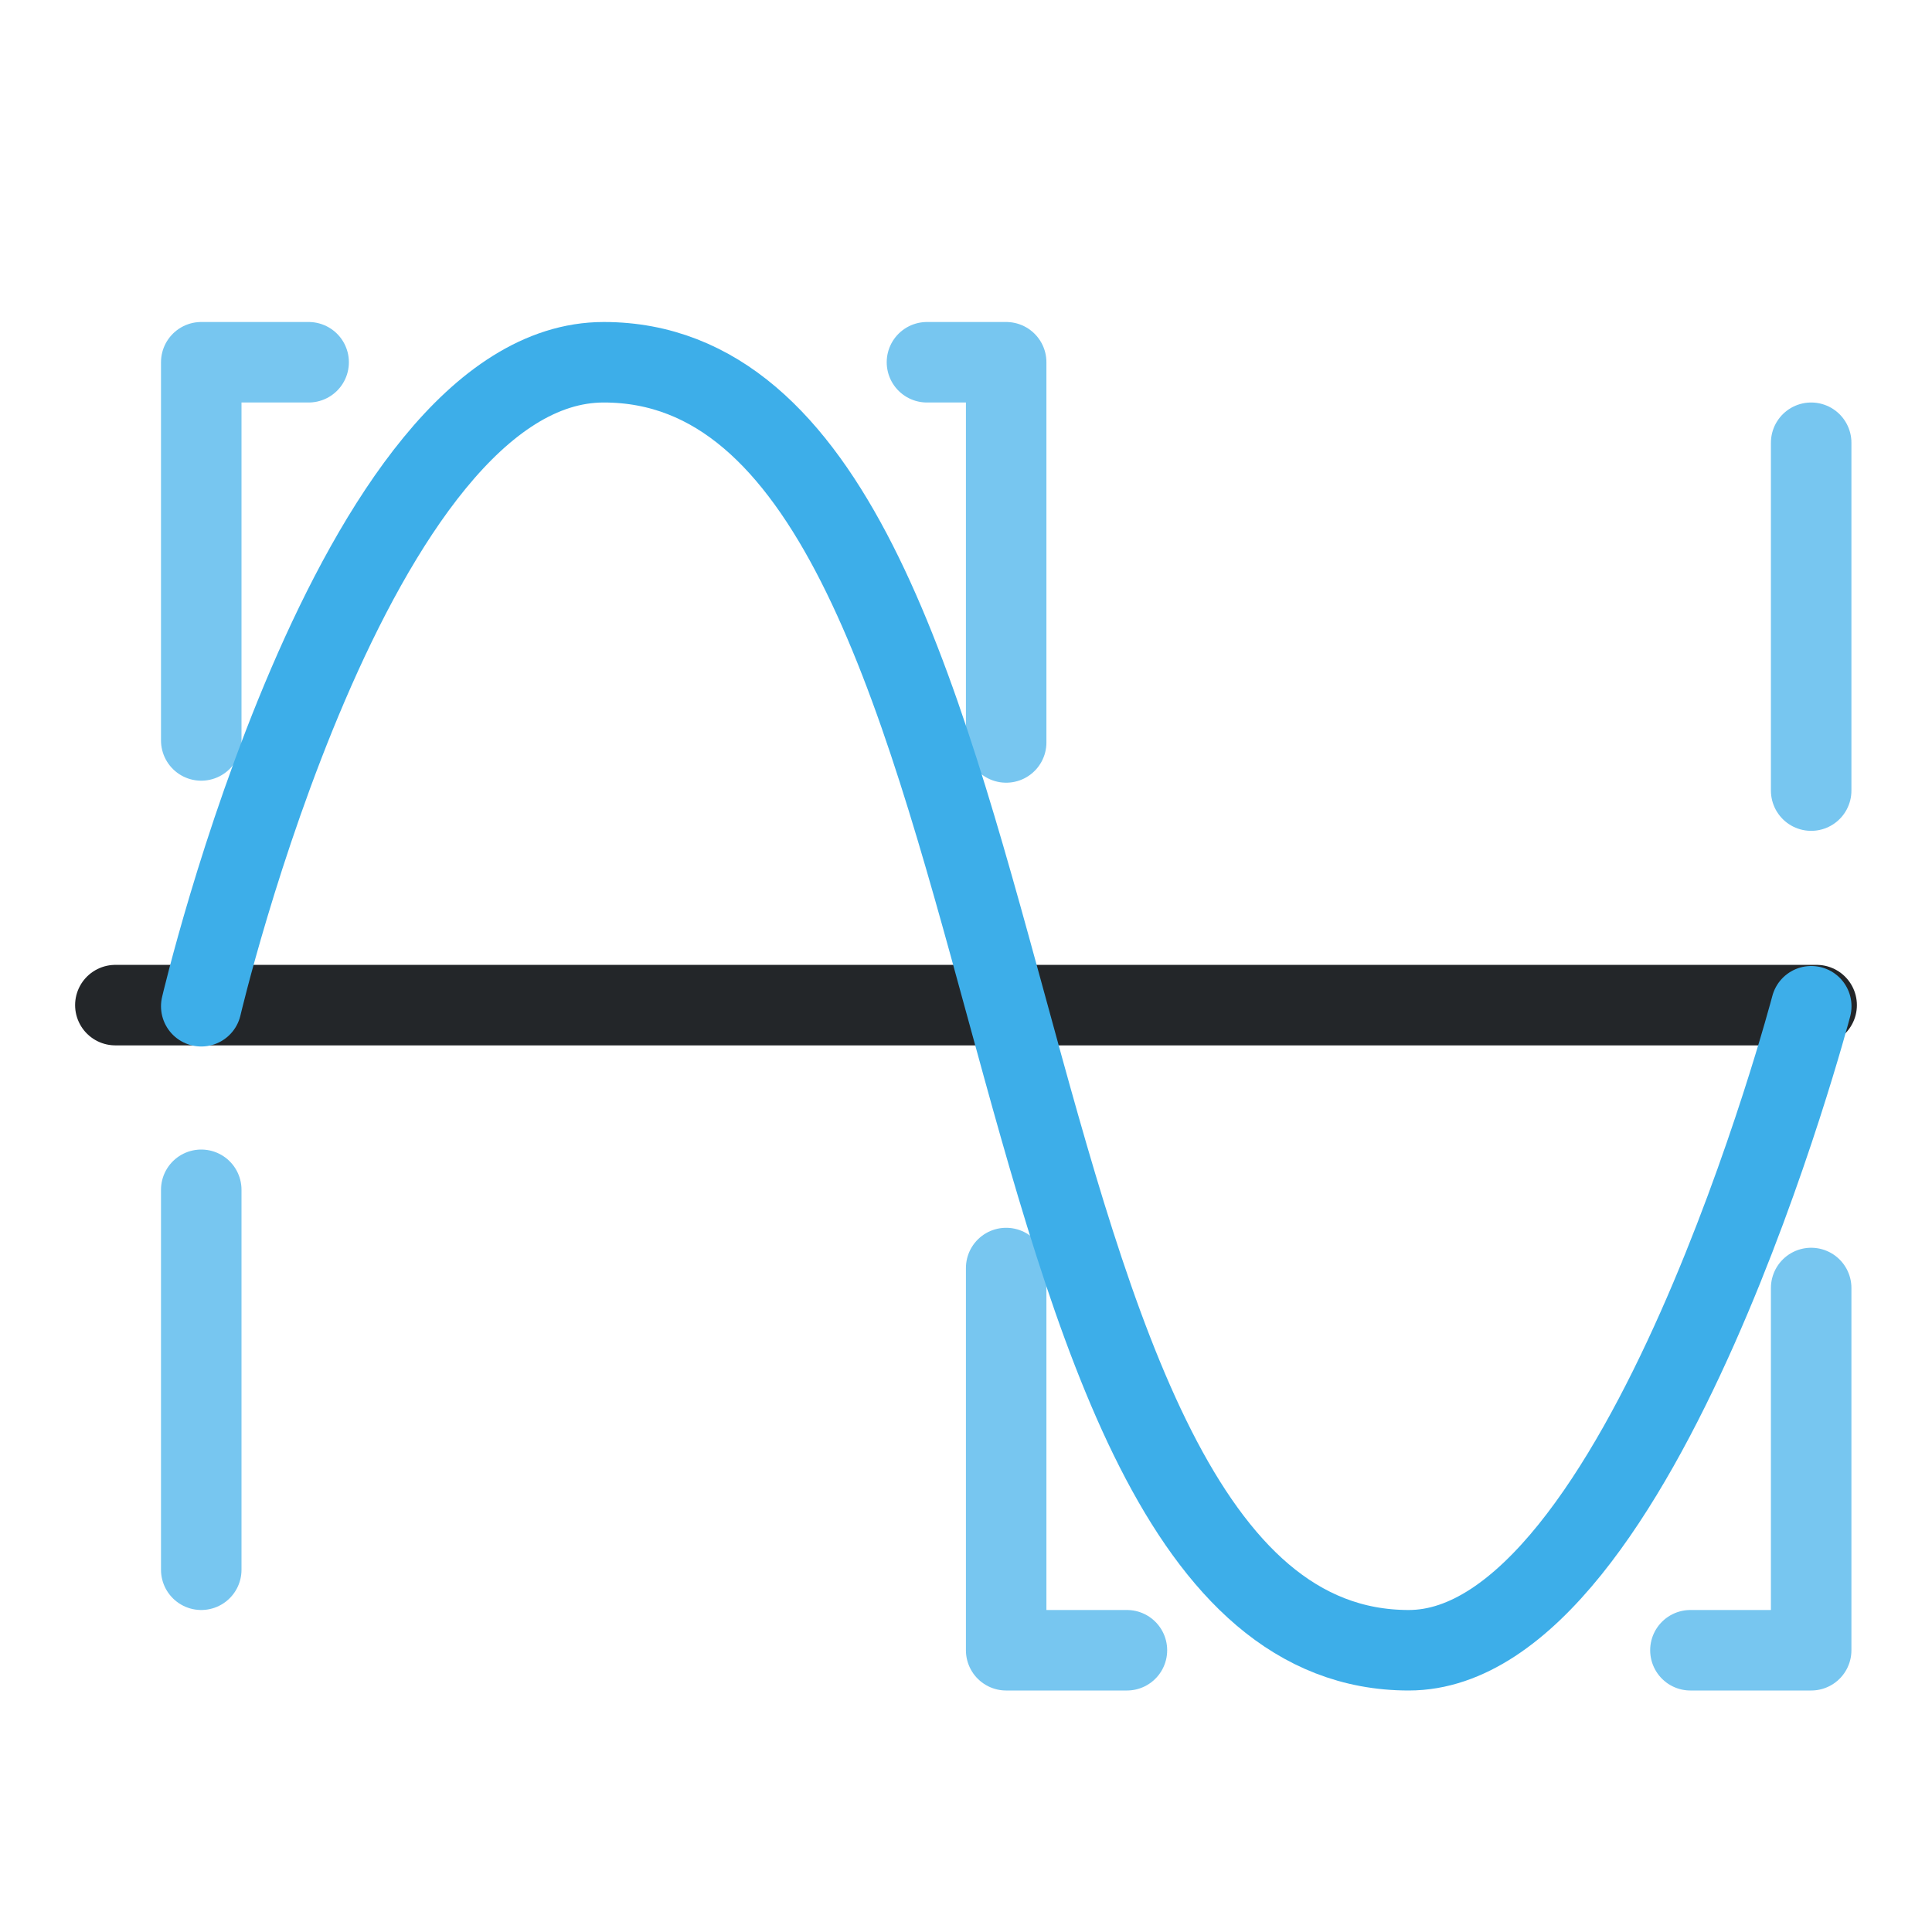
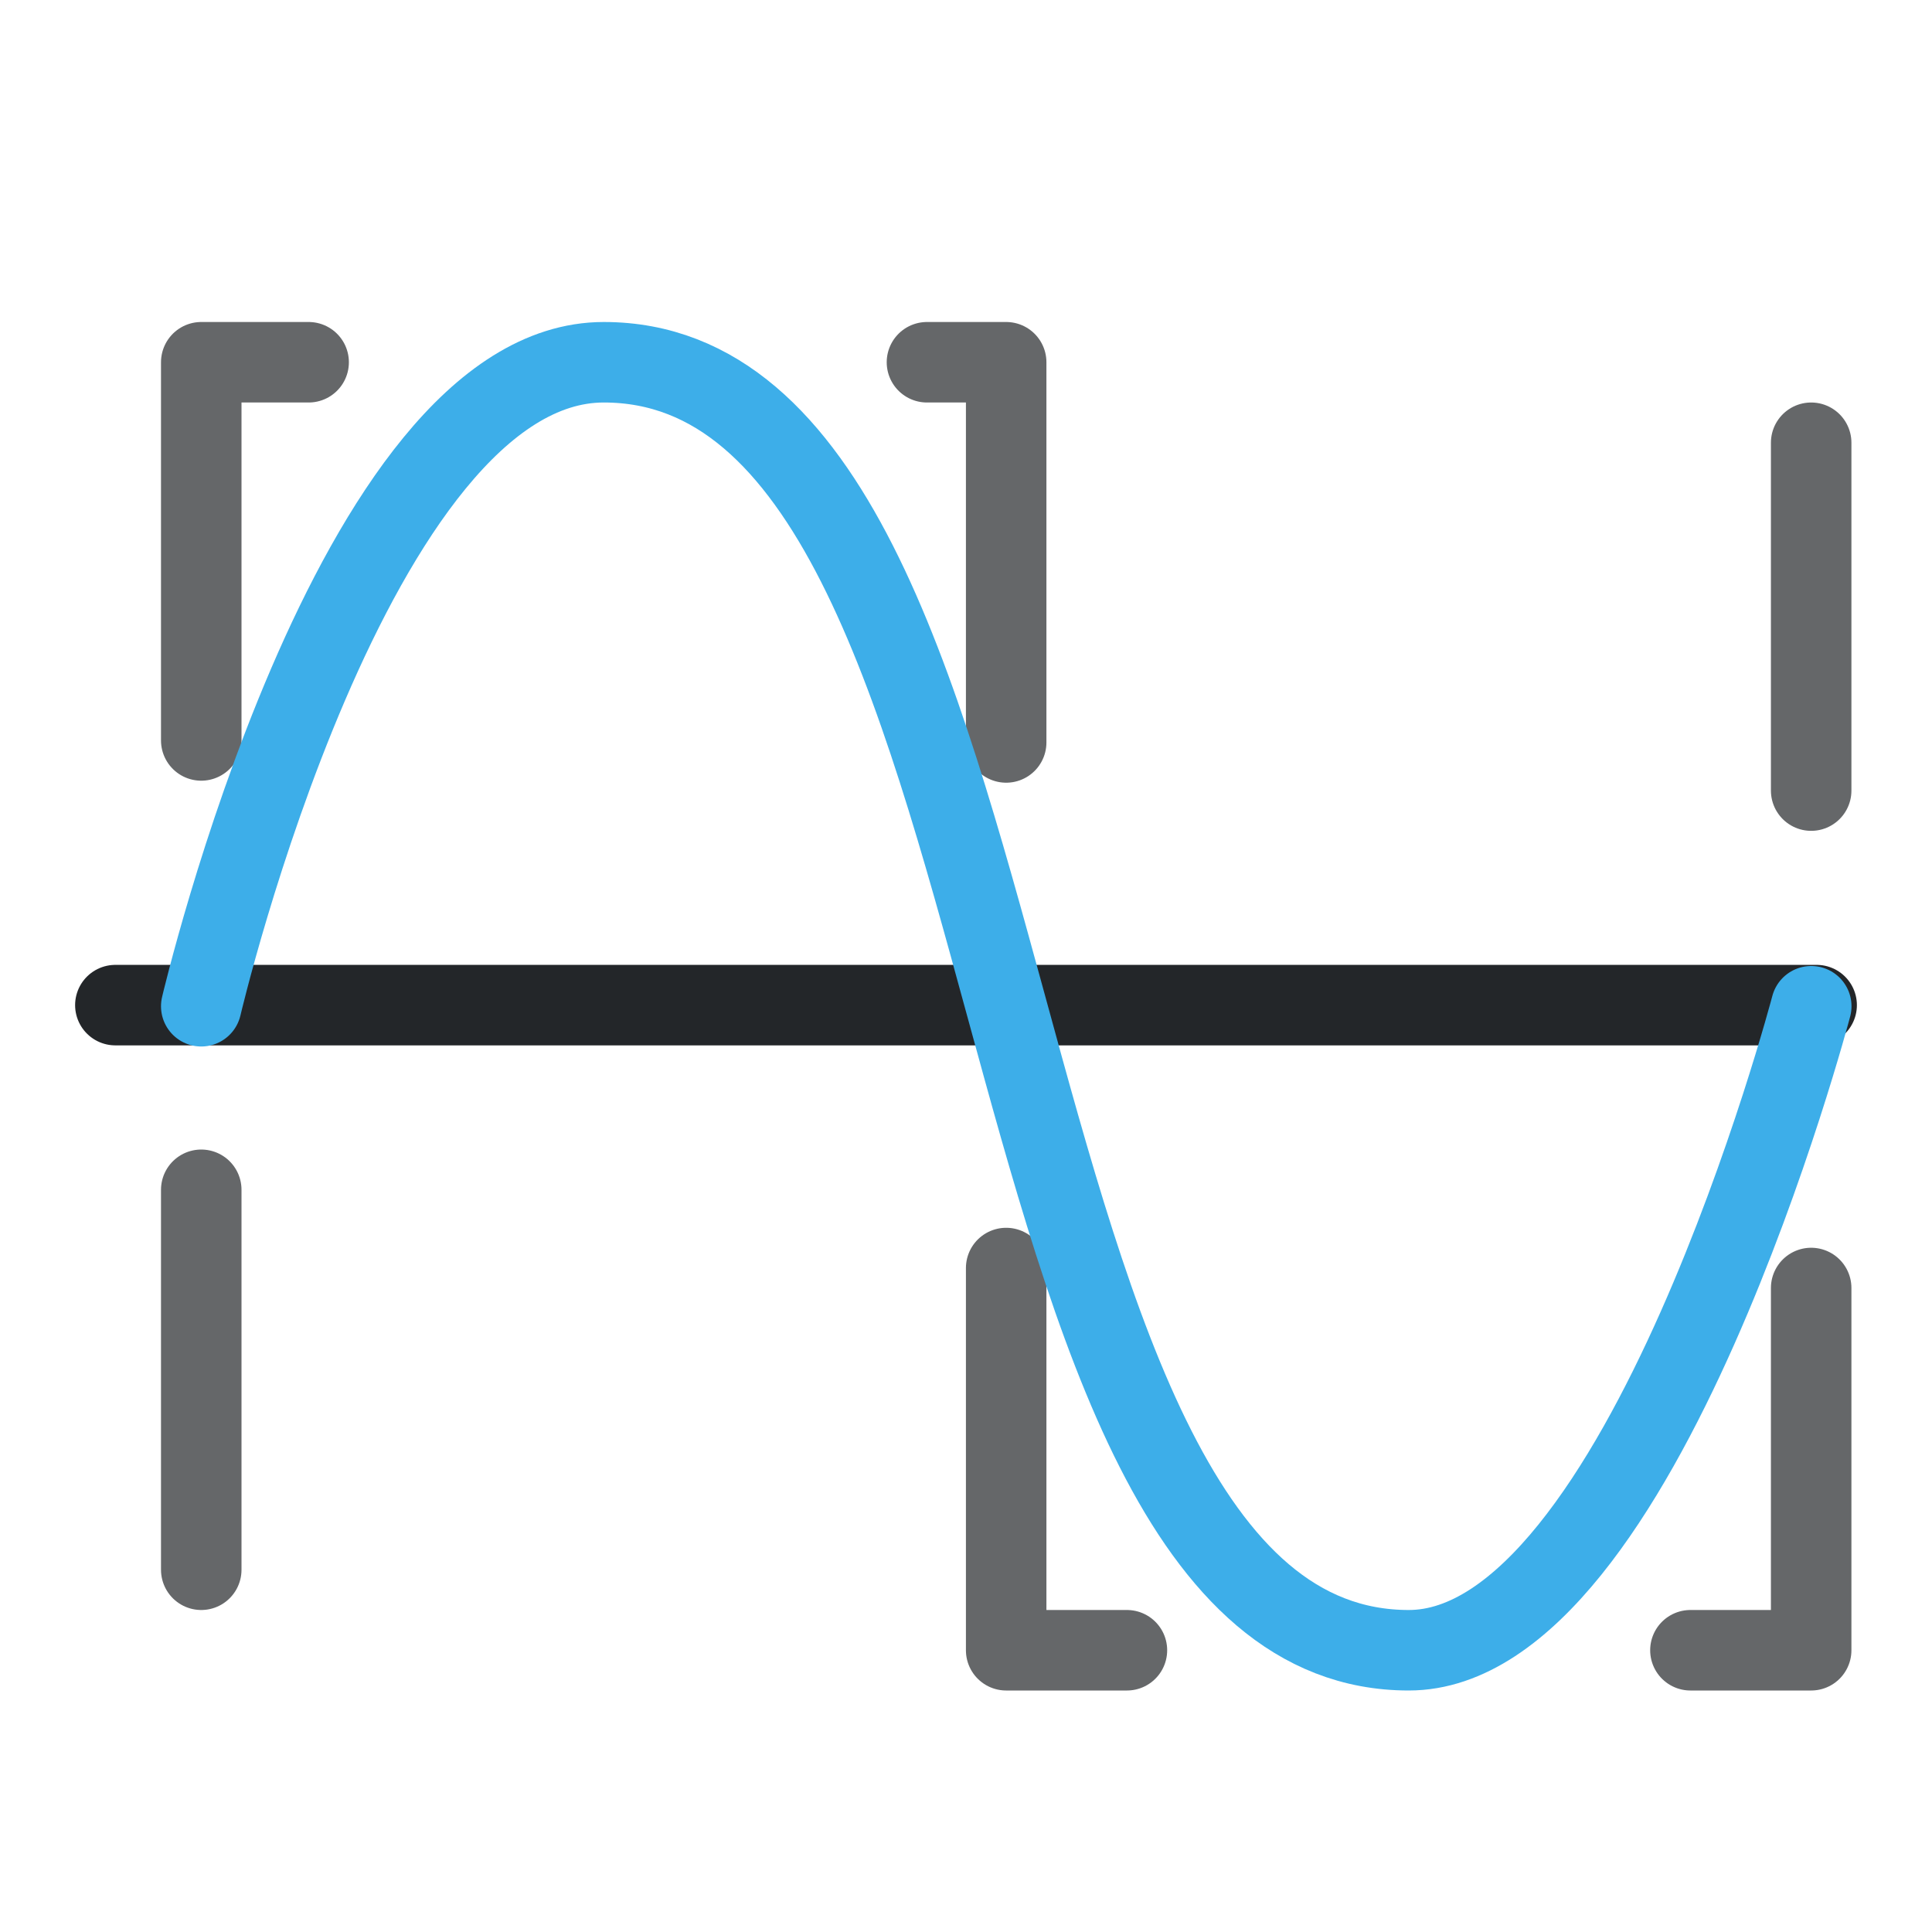
<svg xmlns="http://www.w3.org/2000/svg" width="24" height="24" viewBox="0 0 24 24" version="1.1" xml:space="preserve">
  <defs>
    <style id="current-color-scheme" type="text/css">
     .ColorScheme-Text { color:#232629; }
     .ColorScheme-Highlight { color:#3daee9; }
   </style>
  </defs>
  <g transform="translate(1,1)">
-     <path class="ColorScheme-Highlight ColorScheme-Text" d="m1.5 18.5v-4.72m0-5.582v-4.698h1.334m7.681 0h.984v4.723m0 6.529v4.748h1.5m7 0h1.5v-4.5m0-6.179v-4.321" style="color:#3daee9;fill:none;opacity:.7;paint-order:fill markers stroke;stroke-linecap:round;stroke-linejoin:round;stroke-width:1" stroke="currentColor" />
-     <path class="ColorScheme-Text" d="m21.567 11.486h-21.134" style="color:#232629;fill:none;paint-order:fill markers stroke;stroke-linecap:round;stroke-linejoin:round;stroke-width:1" stroke="currentColor" />
-     <path class="ColorScheme-Highlight" d="m1.5 11.5s1.875-8 5-8c5.625 0 4.375 16 10 16 2.894 0 5-8 5-8" style="color:#3daee9;fill:none;paint-order:fill markers stroke;stroke-linecap:round;stroke-linejoin:round;stroke-width:1" stroke="currentColor" />
+     <path class="ColorScheme-Text" d="m1.5 18.5v-4.72m0-5.582v-4.698h1.334m7.681 0h.984v4.723m0 6.529v4.748h1.5m7 0h1.5v-4.5m0-6.179v-4.321" style="fill:none;opacity:.7;paint-order:fill markers stroke;stroke-linecap:round;stroke-linejoin:round;stroke-width:1" stroke="currentColor" />
+     <path class="ColorScheme-Text" d="m21.567 11.486h-21.134" style="fill:none;paint-order:fill markers stroke;stroke-linecap:round;stroke-linejoin:round;stroke-width:1" stroke="currentColor" />
+     <path class="ColorScheme-Highlight" d="m1.5 11.5s1.875-8 5-8c5.625 0 4.375 16 10 16 2.894 0 5-8 5-8" style="fill:none;paint-order:fill markers stroke;stroke-linecap:round;stroke-linejoin:round;stroke-width:1" stroke="currentColor" />
  </g>
</svg>
